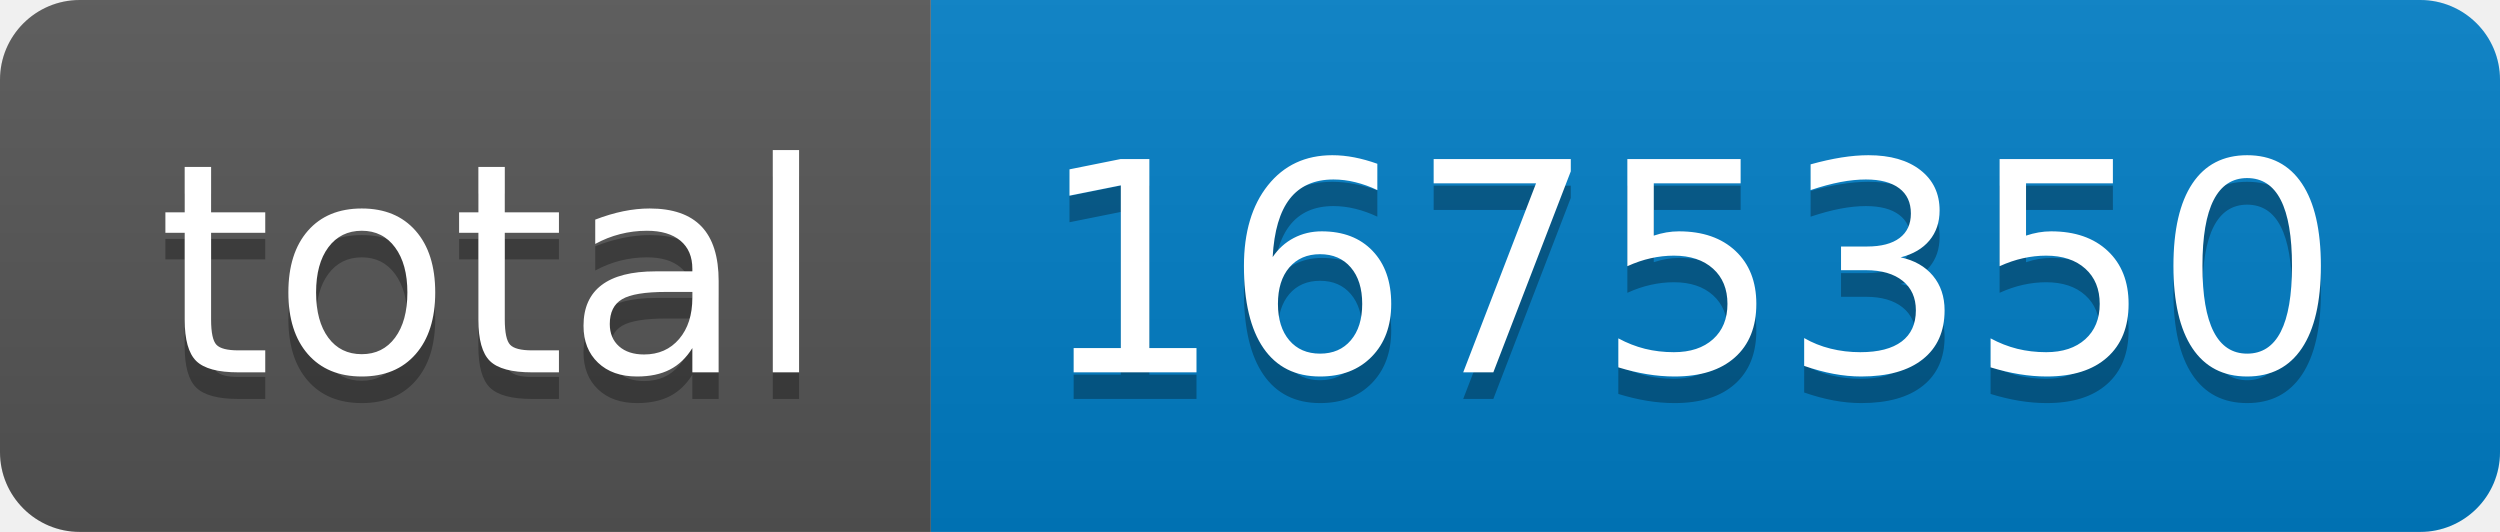
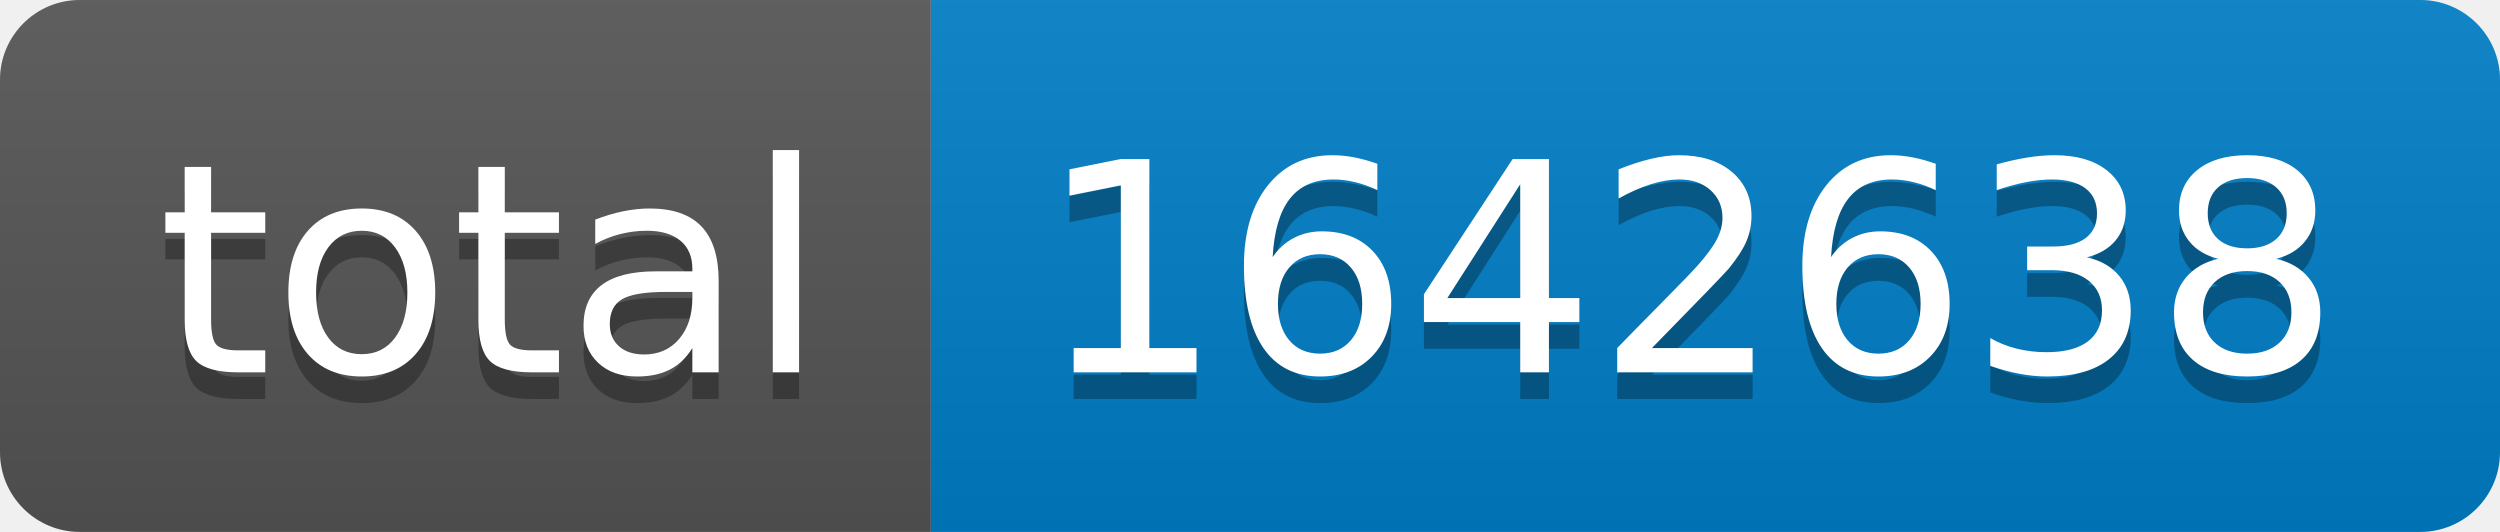
- <svg xmlns="http://www.w3.org/2000/svg" width="94" height="20" role="img" aria-label="total: 1675350">
+ <svg xmlns="http://www.w3.org/2000/svg" width="94" height="20" role="img" aria-label="total: 1642638">
  <linearGradient id="s" x2="0" y2="100%">
    <stop offset="0" stop-color="#bbb" stop-opacity=".1" />
    <stop offset="1" stop-opacity=".1" />
  </linearGradient>
  <clipPath id="r">
    <rect width="94" height="20" rx="3" fill="#fff" />
  </clipPath>
  <g clip-path="url(#r)">
    <rect width="35" height="20" fill="#555" />
    <rect x="35" width="59" height="20" fill="#007ec6" />
    <rect width="94" height="20" fill="url(#s)" />
  </g>
  <g fill="#fff" text-anchor="middle" font-family="Verdana,Geneva,DejaVu Sans,sans-serif" text-rendering="geometricPrecision" font-size="110">
    <text aria-hidden="true" x="185" y="150" fill="#010101" fill-opacity=".3" transform="scale(.1)" textLength="250">total</text>
    <text x="185" y="140" transform="scale(.1)" fill="#fff" textLength="250">total</text>
-     <text aria-hidden="true" x="635" y="150" fill="#010101" fill-opacity=".3" transform="scale(.1)" textLength="490">1675350</text>
-     <text x="635" y="140" transform="scale(.1)" fill="#fff" textLength="490">1675350</text>
+     <text aria-hidden="true" x="635" y="150" fill="#010101" fill-opacity=".3" transform="scale(.1)" textLength="490">1642638</text>
+     <text x="635" y="140" transform="scale(.1)" fill="#fff" textLength="490">1642638</text>
  </g>
</svg>
